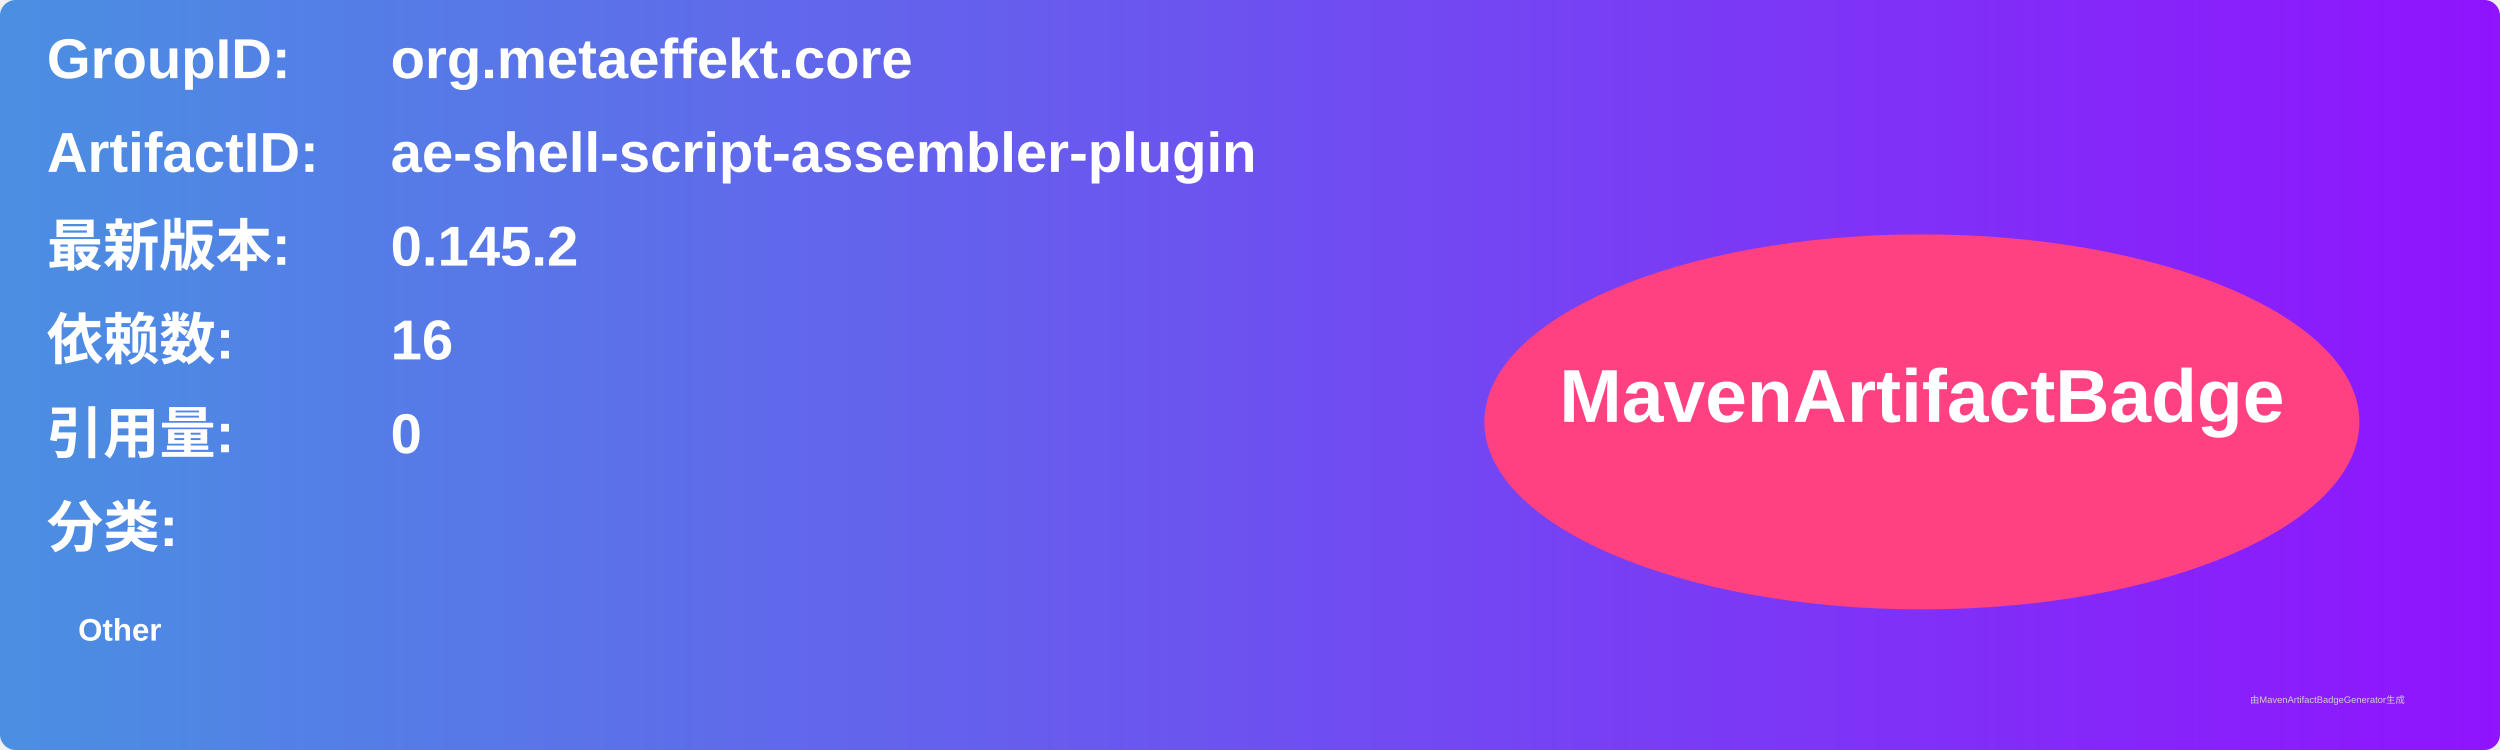
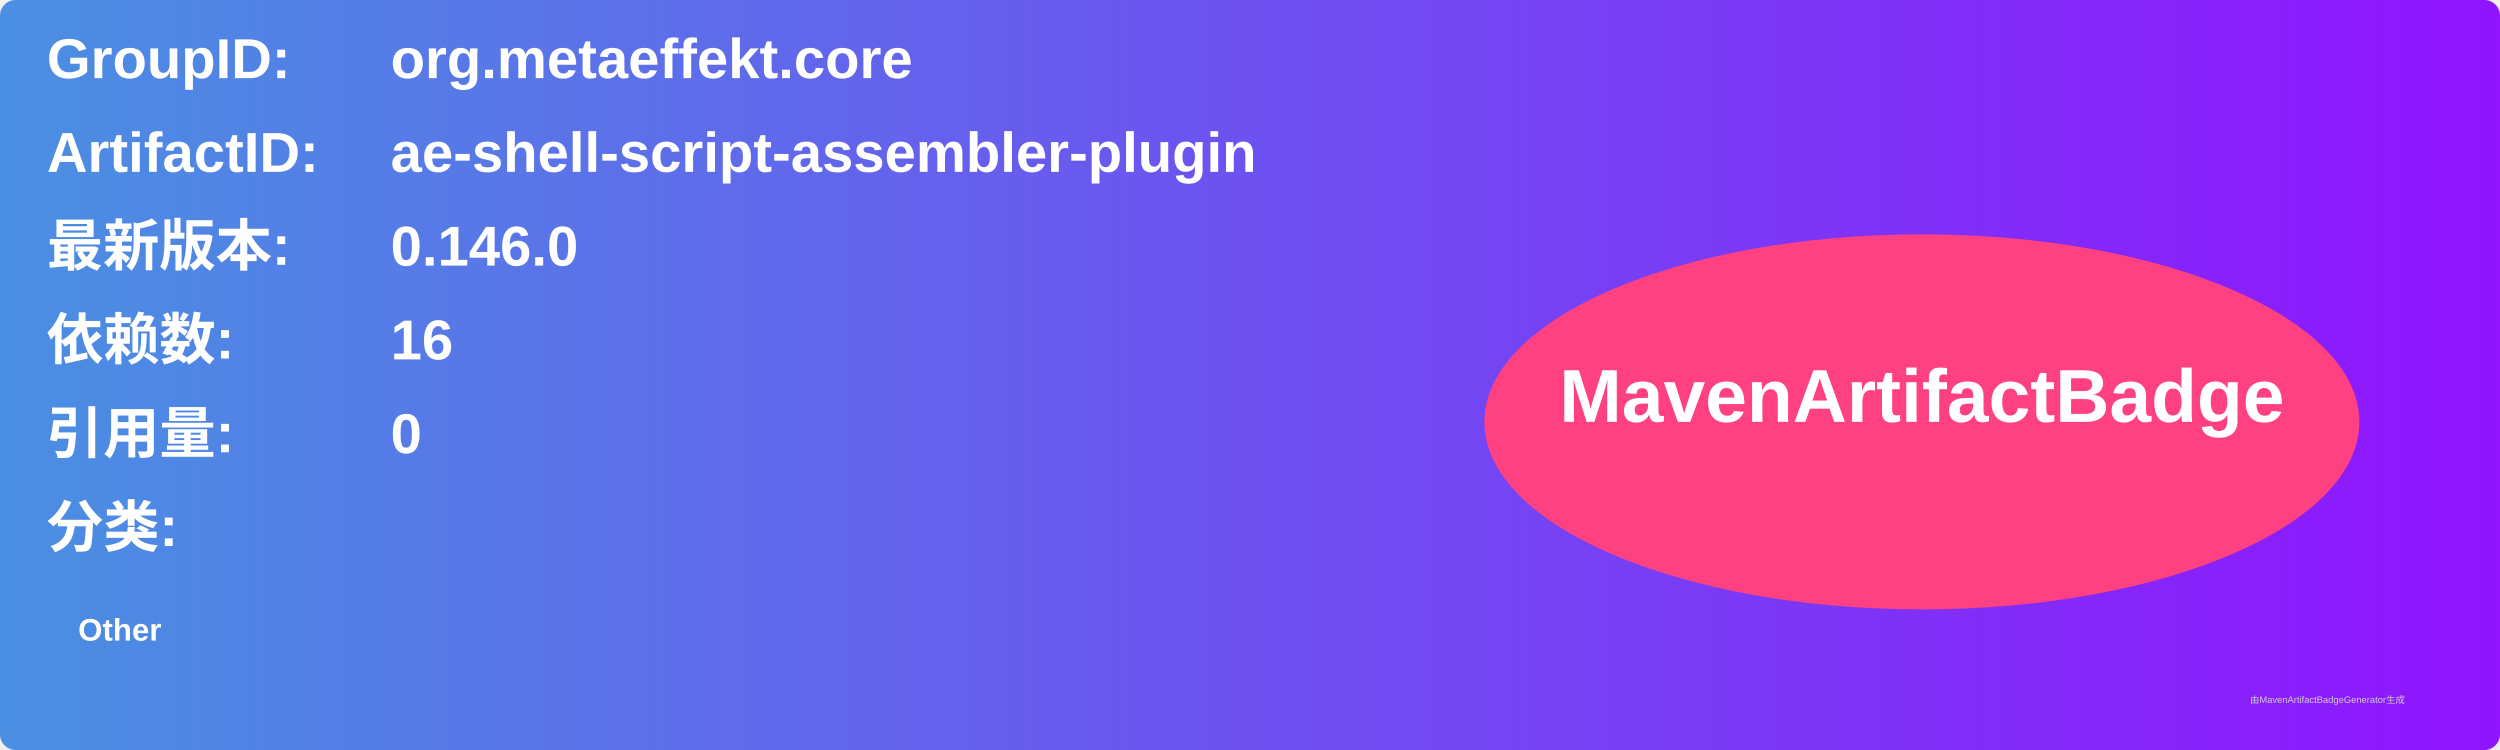
<svg xmlns="http://www.w3.org/2000/svg" width="800" height="240" viewBox="0 0 800 240">
  <linearGradient id="grad" x1="0%" y1="0%" x2="100%" y2="0%">
    <stop offset="0%" stop-color="#4a90e2" />
    <stop offset="100%" stop-color="#9013fe" />
  </linearGradient>
  <rect width="100%" height="100%" rx="5" ry="5" fill="url(#grad)" />
  <g transform="translate(15, 15)">
    <text x="0" y="10" font-family="Arial" font-size="18" fill="white" font-weight="bold" width="260">GroupID:</text>
    <text x="110" y="10" font-family="Arial" font-size="18" fill="white" font-weight="bold" width="460">org.metaeffekt.core</text>
    <text x="0" y="40" font-family="Arial" font-size="18" fill="white" font-weight="bold" width="260">ArtifactID:</text>
    <text x="110" y="40" font-family="Arial" font-size="18" fill="white" font-weight="bold" width="460">ae-shell-script-assembler-plugin</text>
    <text x="0" y="70" font-family="Arial" font-size="18" fill="white" font-weight="bold">最新版本:</text>
    <text x="110" y="70" font-family="Arial" font-size="18" fill="white" font-weight="bold">
-       <tspan font-weight="bold">0.145.2</tspan>
+       <tspan font-weight="bold">0.146.0</tspan>
    </text>
    <text x="0" y="100" font-family="Arial" font-size="18" fill="white" font-weight="bold">依赖数: </text>
    <text x="110" y="100" font-family="Arial" font-size="18" fill="white">
      <tspan font-weight="bold">16</tspan>
    </text>
    <text x="0" y="130" font-family="Arial" font-size="18" fill="white" font-weight="bold">引用量: </text>
    <text x="110" y="130" font-family="Arial" font-size="18" fill="white">
      <tspan font-weight="bold">0</tspan>
    </text>
    <text x="0" y="160" font-family="Arial" font-size="18" fill="white" font-weight="bold">分类:</text>
    <text x="10" y="190" font-family="Arial" font-size="10" fill="white">
      <tspan font-weight="bold">Other</tspan>
    </text>
    <ellipse cx="600" cy="120" rx="140" ry="60" fill="#ff4081" />
    <text x="600" y="120" text-anchor="middle" font-family="Arial" font-size="24" fill="white" font-weight="bold">MavenArtifactBadge</text>
  </g>
  <text x="720" y="225" font-family="Arial" font-size="3" fill="#d0d0d0">由MavenArtifactBadgeGenerator生成</text>
</svg>
